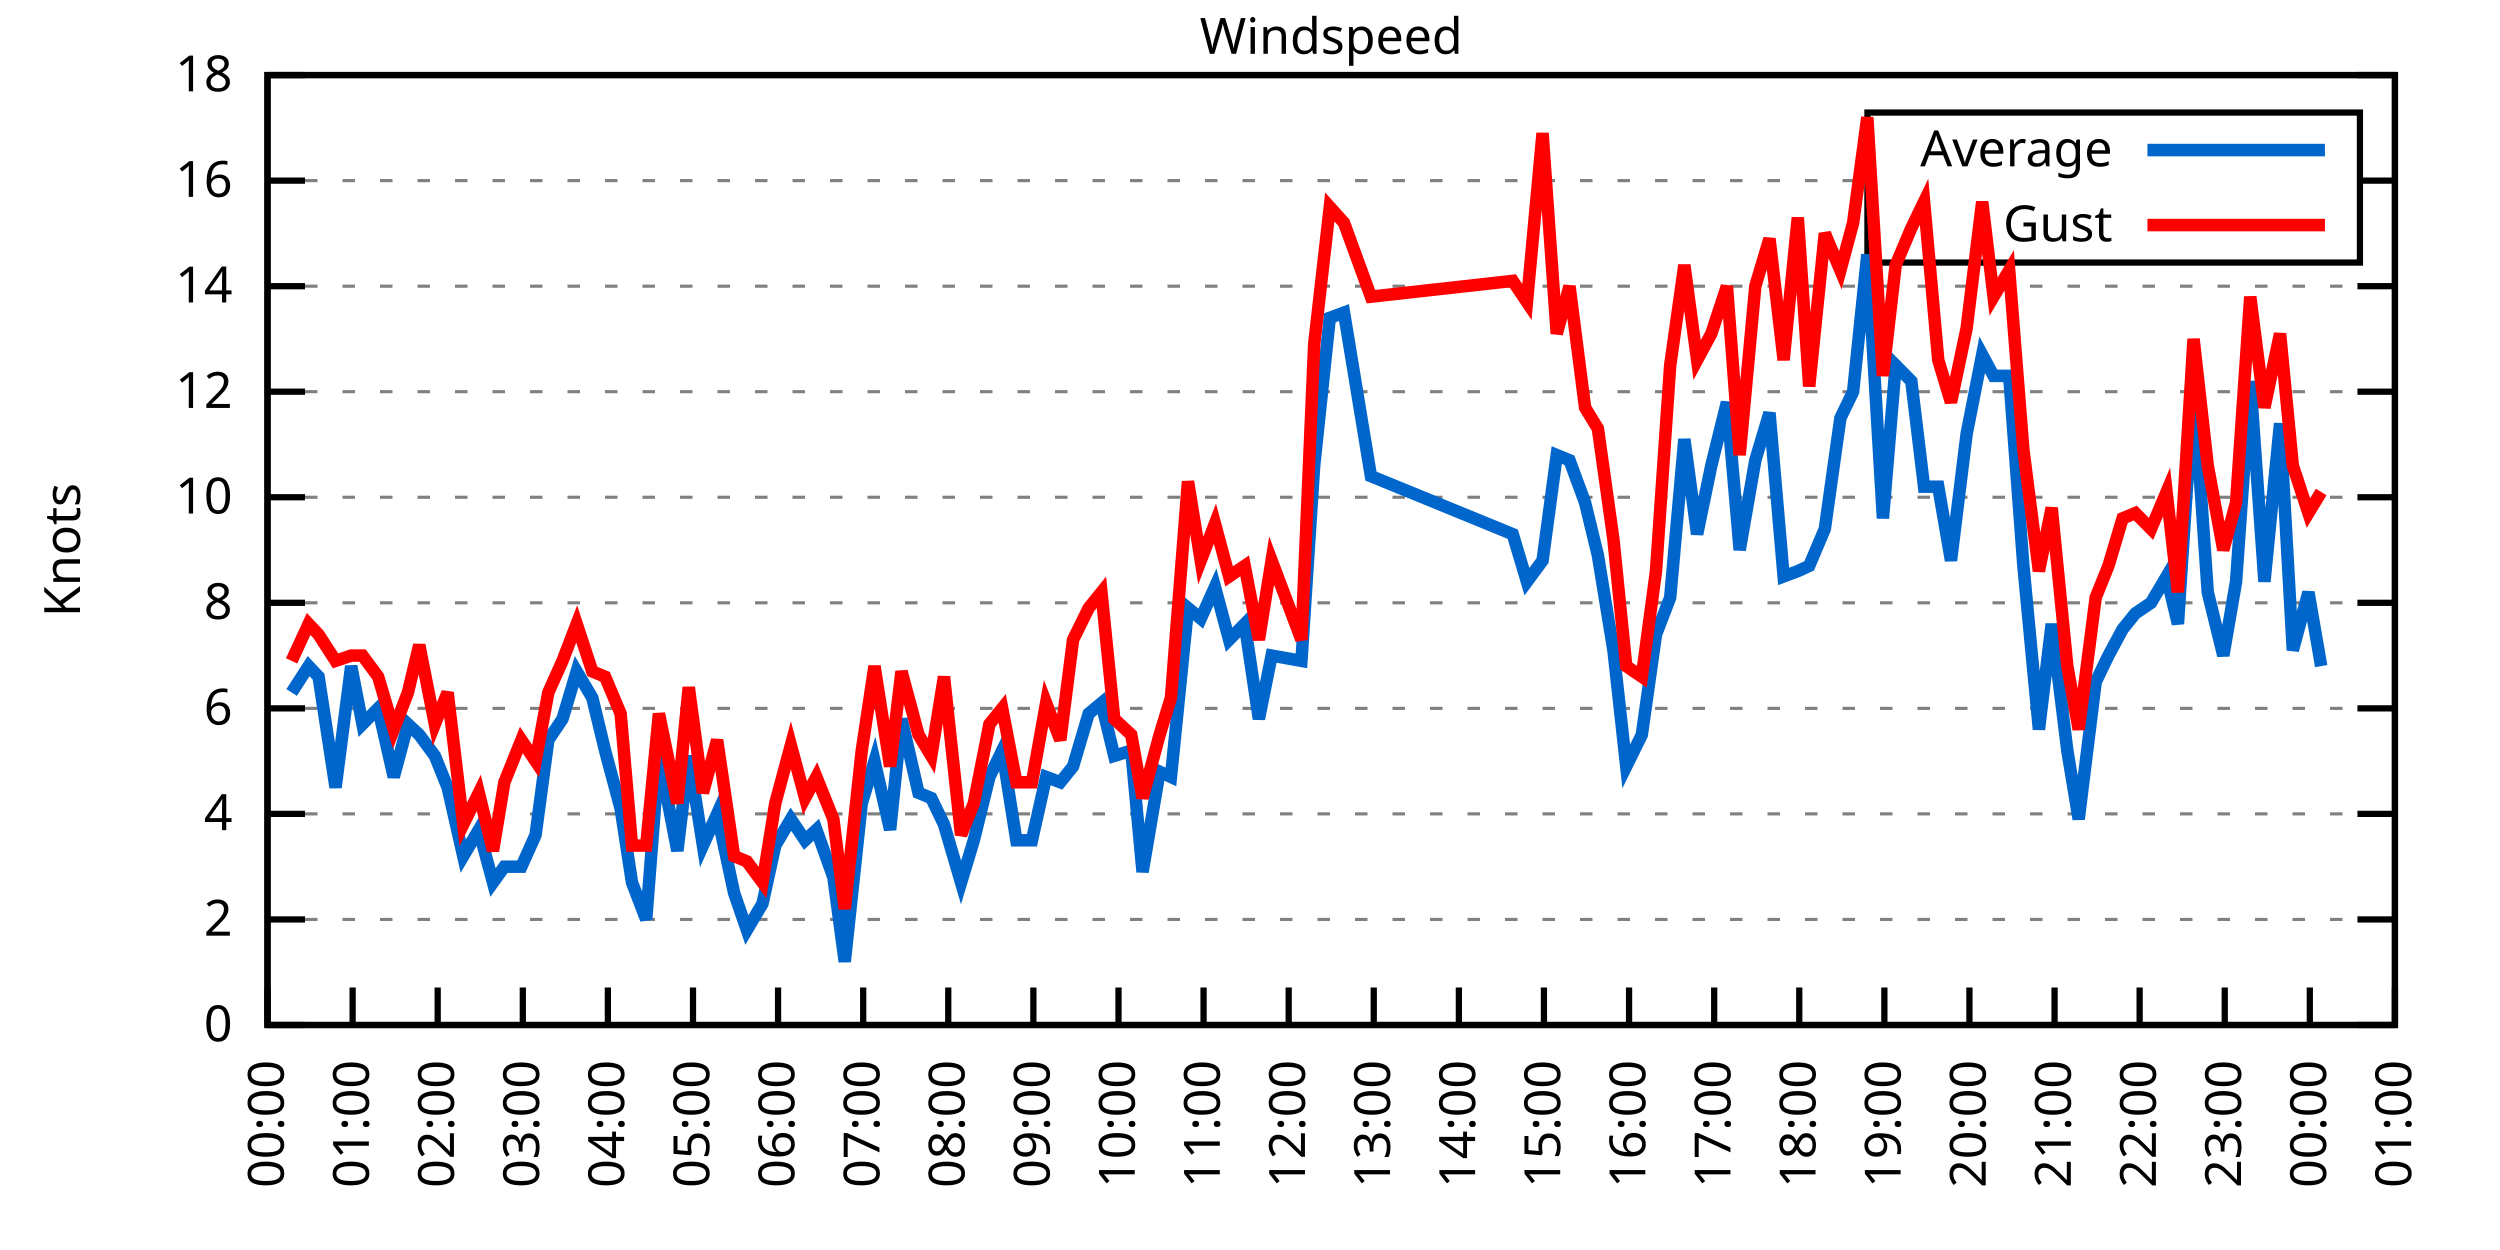
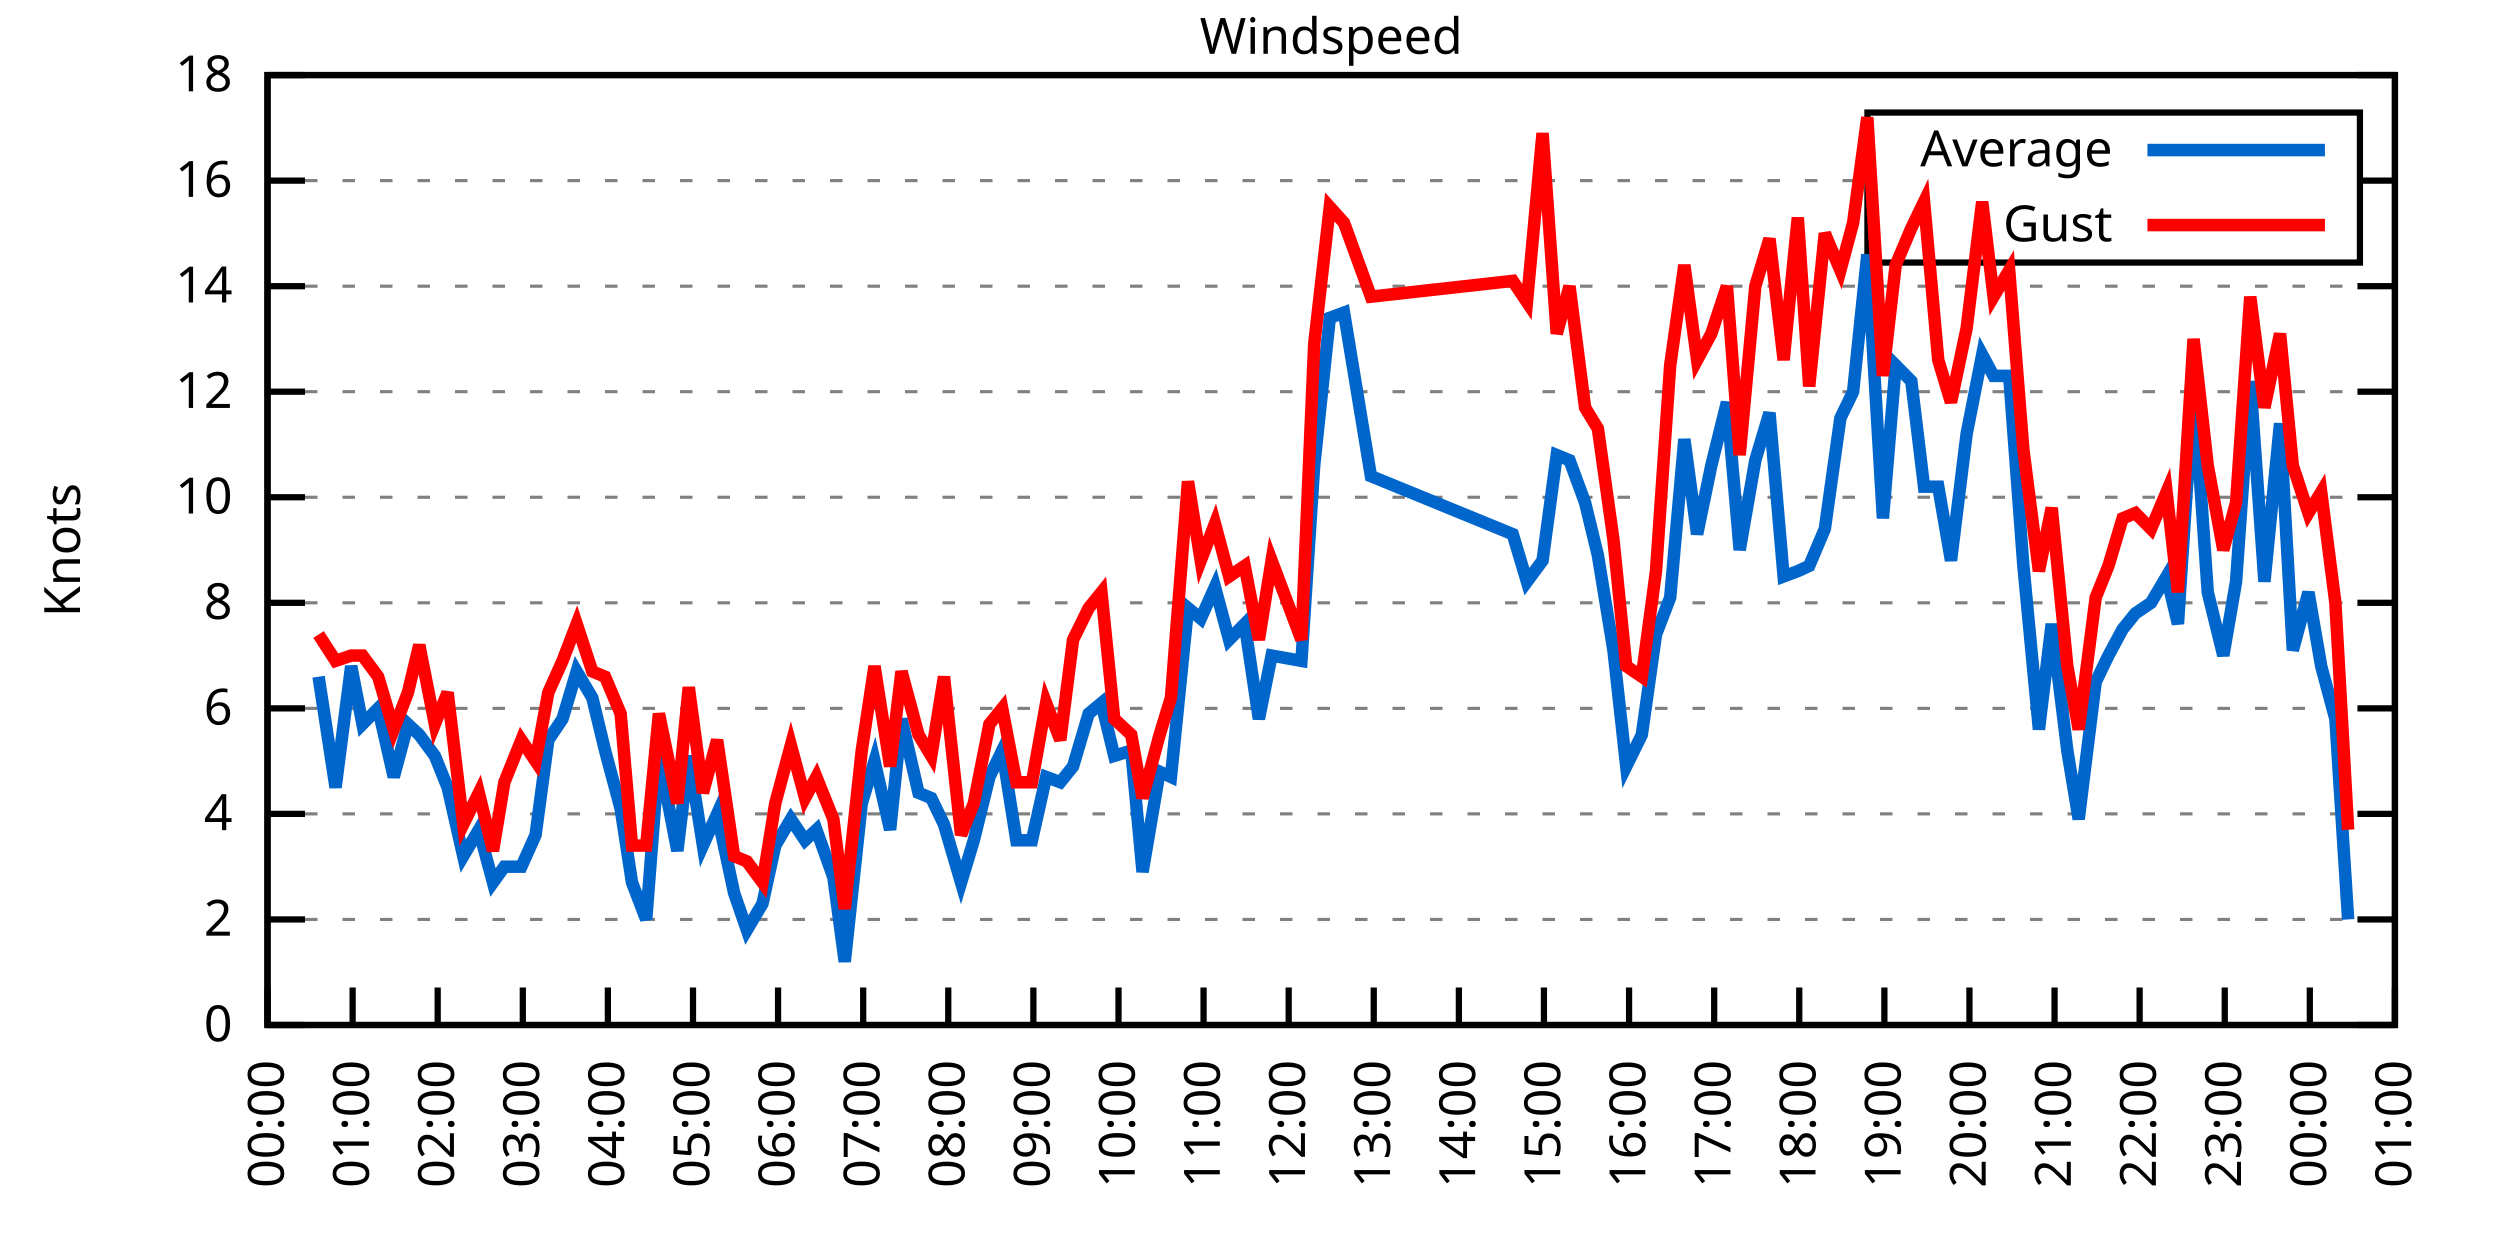
<svg xmlns="http://www.w3.org/2000/svg" xmlns:xlink="http://www.w3.org/1999/xlink" width="400" height="200" viewBox="0 0 400 200">
  <g id="gnuplot_canvas">
    <rect x="0" y="0" width="400" height="200" fill="none" />
    <defs>
      <circle id="gpDot" r="0.5" stroke-width="0.5" stroke="currentColor" />
      <path id="gpPt0" stroke-width="0.333" stroke="currentColor" d="M-1,0 h2 M0,-1 v2" />
      <path id="gpPt1" stroke-width="0.333" stroke="currentColor" d="M-1,-1 L1,1 M1,-1 L-1,1" />
      <path id="gpPt2" stroke-width="0.333" stroke="currentColor" d="M-1,0 L1,0 M0,-1 L0,1 M-1,-1 L1,1 M-1,1 L1,-1" />
      <rect id="gpPt3" stroke-width="0.333" stroke="currentColor" x="-1" y="-1" width="2" height="2" />
      <rect id="gpPt4" stroke-width="0.333" stroke="currentColor" fill="currentColor" x="-1" y="-1" width="2" height="2" />
      <circle id="gpPt5" stroke-width="0.333" stroke="currentColor" cx="0" cy="0" r="1" />
      <use xlink:href="#gpPt5" id="gpPt6" fill="currentColor" stroke="none" />
      <path id="gpPt7" stroke-width="0.333" stroke="currentColor" d="M0,-1.33 L-1.33,0.67 L1.33,0.67 z" />
      <use xlink:href="#gpPt7" id="gpPt8" fill="currentColor" stroke="none" />
      <use xlink:href="#gpPt7" id="gpPt9" stroke="currentColor" transform="rotate(180)" />
      <use xlink:href="#gpPt9" id="gpPt10" fill="currentColor" stroke="none" />
      <use xlink:href="#gpPt3" id="gpPt11" stroke="currentColor" transform="rotate(45)" />
      <use xlink:href="#gpPt11" id="gpPt12" fill="currentColor" stroke="none" />
      <path id="gpPt13" stroke-width="0.333" stroke="currentColor" d="M0,1.330 L1.265,0.411 L0.782,-1.067 L-0.782,-1.076 L-1.265,0.411 z" />
      <use xlink:href="#gpPt13" id="gpPt14" fill="currentColor" stroke="none" />
      <filter id="textbox" filterUnits="objectBoundingBox" x="0" y="0" height="1" width="1">
        <feFlood flood-color="white" flood-opacity="1" result="bgnd" />
        <feComposite in="SourceGraphic" in2="bgnd" operator="atop" />
      </filter>
      <filter id="greybox" filterUnits="objectBoundingBox" x="0" y="0" height="1" width="1">
        <feFlood flood-color="lightgrey" flood-opacity="1" result="grey" />
        <feComposite in="SourceGraphic" in2="grey" operator="atop" />
      </filter>
    </defs>
    <g fill="none" color="white" stroke="currentColor" stroke-width="1.00" stroke-linecap="butt" stroke-linejoin="miter">
</g>
    <g fill="none" color="black" stroke="currentColor" stroke-width="1.00" stroke-linecap="butt" stroke-linejoin="miter">
      <g stroke="none" shape-rendering="crispEdges">
        <polygon fill="rgb(255, 255, 255)" points="42.80,164.00 383.18,164.00 383.18,12.02 42.80,12.02 " />
      </g>
    </g>
    <g fill="none" color="black" stroke="currentColor" stroke-width="1.00" stroke-linecap="butt" stroke-linejoin="miter">
</g>
    <g fill="none" color="black" stroke="black" stroke-width="0.50" stroke-linecap="butt" stroke-linejoin="miter">
</g>
    <g fill="none" color="gray" stroke="currentColor" stroke-width="0.50" stroke-linecap="butt" stroke-linejoin="miter">
      <path stroke="gray" stroke-dasharray="2,4" class="gridline" d="M42.80,164.00 L383.19,164.00  " />
    </g>
    <g fill="none" color="gray" stroke="gray" stroke-width="1.00" stroke-linecap="butt" stroke-linejoin="miter">
</g>
    <g fill="none" color="black" stroke="currentColor" stroke-width="1.00" stroke-linecap="butt" stroke-linejoin="miter">
      <path stroke="black" d="M42.80,164.00 L48.80,164.00 M383.19,164.00 L377.19,164.00  " />
      <g transform="translate(37.20,166.60)" stroke="none" fill="black" font-family="Sans" font-size="8.00" text-anchor="end">
        <text>
          <tspan font-family="Sans"> 0</tspan>
        </text>
      </g>
    </g>
    <g fill="none" color="black" stroke="currentColor" stroke-width="1.00" stroke-linecap="butt" stroke-linejoin="miter">
</g>
    <g fill="none" color="black" stroke="black" stroke-width="0.50" stroke-linecap="butt" stroke-linejoin="miter">
</g>
    <g fill="none" color="gray" stroke="currentColor" stroke-width="0.50" stroke-linecap="butt" stroke-linejoin="miter">
      <path stroke="gray" stroke-dasharray="2,4" class="gridline" d="M42.80,147.11 L383.19,147.11  " />
    </g>
    <g fill="none" color="gray" stroke="gray" stroke-width="1.00" stroke-linecap="butt" stroke-linejoin="miter">
</g>
    <g fill="none" color="black" stroke="currentColor" stroke-width="1.00" stroke-linecap="butt" stroke-linejoin="miter">
      <path stroke="black" d="M42.80,147.11 L48.80,147.11 M383.19,147.11 L377.19,147.11  " />
      <g transform="translate(37.20,149.71)" stroke="none" fill="black" font-family="Sans" font-size="8.00" text-anchor="end">
        <text>
          <tspan font-family="Sans"> 2</tspan>
        </text>
      </g>
    </g>
    <g fill="none" color="black" stroke="currentColor" stroke-width="1.00" stroke-linecap="butt" stroke-linejoin="miter">
</g>
    <g fill="none" color="black" stroke="black" stroke-width="0.50" stroke-linecap="butt" stroke-linejoin="miter">
</g>
    <g fill="none" color="gray" stroke="currentColor" stroke-width="0.50" stroke-linecap="butt" stroke-linejoin="miter">
      <path stroke="gray" stroke-dasharray="2,4" class="gridline" d="M42.80,130.22 L383.19,130.22  " />
    </g>
    <g fill="none" color="gray" stroke="gray" stroke-width="1.00" stroke-linecap="butt" stroke-linejoin="miter">
</g>
    <g fill="none" color="black" stroke="currentColor" stroke-width="1.00" stroke-linecap="butt" stroke-linejoin="miter">
      <path stroke="black" d="M42.80,130.22 L48.80,130.22 M383.19,130.22 L377.19,130.22  " />
      <g transform="translate(37.20,132.82)" stroke="none" fill="black" font-family="Sans" font-size="8.00" text-anchor="end">
        <text>
          <tspan font-family="Sans"> 4</tspan>
        </text>
      </g>
    </g>
    <g fill="none" color="black" stroke="currentColor" stroke-width="1.00" stroke-linecap="butt" stroke-linejoin="miter">
</g>
    <g fill="none" color="black" stroke="black" stroke-width="0.50" stroke-linecap="butt" stroke-linejoin="miter">
</g>
    <g fill="none" color="gray" stroke="currentColor" stroke-width="0.50" stroke-linecap="butt" stroke-linejoin="miter">
      <path stroke="gray" stroke-dasharray="2,4" class="gridline" d="M42.80,113.34 L383.19,113.34  " />
    </g>
    <g fill="none" color="gray" stroke="gray" stroke-width="1.00" stroke-linecap="butt" stroke-linejoin="miter">
</g>
    <g fill="none" color="black" stroke="currentColor" stroke-width="1.00" stroke-linecap="butt" stroke-linejoin="miter">
      <path stroke="black" d="M42.80,113.34 L48.80,113.34 M383.19,113.34 L377.19,113.34  " />
      <g transform="translate(37.20,115.94)" stroke="none" fill="black" font-family="Sans" font-size="8.00" text-anchor="end">
        <text>
          <tspan font-family="Sans"> 6</tspan>
        </text>
      </g>
    </g>
    <g fill="none" color="black" stroke="currentColor" stroke-width="1.00" stroke-linecap="butt" stroke-linejoin="miter">
</g>
    <g fill="none" color="black" stroke="black" stroke-width="0.50" stroke-linecap="butt" stroke-linejoin="miter">
</g>
    <g fill="none" color="gray" stroke="currentColor" stroke-width="0.50" stroke-linecap="butt" stroke-linejoin="miter">
      <path stroke="gray" stroke-dasharray="2,4" class="gridline" d="M42.80,96.45 L383.19,96.45  " />
    </g>
    <g fill="none" color="gray" stroke="gray" stroke-width="1.00" stroke-linecap="butt" stroke-linejoin="miter">
</g>
    <g fill="none" color="black" stroke="currentColor" stroke-width="1.00" stroke-linecap="butt" stroke-linejoin="miter">
      <path stroke="black" d="M42.80,96.45 L48.80,96.45 M383.19,96.45 L377.19,96.45  " />
      <g transform="translate(37.20,99.05)" stroke="none" fill="black" font-family="Sans" font-size="8.00" text-anchor="end">
        <text>
          <tspan font-family="Sans"> 8</tspan>
        </text>
      </g>
    </g>
    <g fill="none" color="black" stroke="currentColor" stroke-width="1.00" stroke-linecap="butt" stroke-linejoin="miter">
</g>
    <g fill="none" color="black" stroke="black" stroke-width="0.50" stroke-linecap="butt" stroke-linejoin="miter">
</g>
    <g fill="none" color="gray" stroke="currentColor" stroke-width="0.50" stroke-linecap="butt" stroke-linejoin="miter">
      <path stroke="gray" stroke-dasharray="2,4" class="gridline" d="M42.80,79.56 L383.19,79.56  " />
    </g>
    <g fill="none" color="gray" stroke="gray" stroke-width="1.00" stroke-linecap="butt" stroke-linejoin="miter">
</g>
    <g fill="none" color="black" stroke="currentColor" stroke-width="1.00" stroke-linecap="butt" stroke-linejoin="miter">
      <path stroke="black" d="M42.80,79.56 L48.80,79.56 M383.19,79.56 L377.19,79.56  " />
      <g transform="translate(37.20,82.16)" stroke="none" fill="black" font-family="Sans" font-size="8.00" text-anchor="end">
        <text>
          <tspan font-family="Sans"> 10</tspan>
        </text>
      </g>
    </g>
    <g fill="none" color="black" stroke="currentColor" stroke-width="1.00" stroke-linecap="butt" stroke-linejoin="miter">
</g>
    <g fill="none" color="black" stroke="black" stroke-width="0.50" stroke-linecap="butt" stroke-linejoin="miter">
</g>
    <g fill="none" color="gray" stroke="currentColor" stroke-width="0.50" stroke-linecap="butt" stroke-linejoin="miter">
      <path stroke="gray" stroke-dasharray="2,4" class="gridline" d="M42.80,62.67 L383.19,62.67  " />
    </g>
    <g fill="none" color="gray" stroke="gray" stroke-width="1.00" stroke-linecap="butt" stroke-linejoin="miter">
</g>
    <g fill="none" color="black" stroke="currentColor" stroke-width="1.00" stroke-linecap="butt" stroke-linejoin="miter">
      <path stroke="black" d="M42.80,62.67 L48.80,62.67 M383.19,62.67 L377.19,62.67  " />
      <g transform="translate(37.20,65.27)" stroke="none" fill="black" font-family="Sans" font-size="8.00" text-anchor="end">
        <text>
          <tspan font-family="Sans"> 12</tspan>
        </text>
      </g>
    </g>
    <g fill="none" color="black" stroke="currentColor" stroke-width="1.00" stroke-linecap="butt" stroke-linejoin="miter">
</g>
    <g fill="none" color="black" stroke="black" stroke-width="0.50" stroke-linecap="butt" stroke-linejoin="miter">
</g>
    <g fill="none" color="gray" stroke="currentColor" stroke-width="0.50" stroke-linecap="butt" stroke-linejoin="miter">
      <path stroke="gray" stroke-dasharray="2,4" class="gridline" d="M42.80,45.79 L383.19,45.79  " />
    </g>
    <g fill="none" color="gray" stroke="gray" stroke-width="1.00" stroke-linecap="butt" stroke-linejoin="miter">
</g>
    <g fill="none" color="black" stroke="currentColor" stroke-width="1.00" stroke-linecap="butt" stroke-linejoin="miter">
      <path stroke="black" d="M42.80,45.79 L48.80,45.79 M383.19,45.79 L377.19,45.79  " />
      <g transform="translate(37.20,48.39)" stroke="none" fill="black" font-family="Sans" font-size="8.00" text-anchor="end">
        <text>
          <tspan font-family="Sans"> 14</tspan>
        </text>
      </g>
    </g>
    <g fill="none" color="black" stroke="currentColor" stroke-width="1.00" stroke-linecap="butt" stroke-linejoin="miter">
</g>
    <g fill="none" color="black" stroke="black" stroke-width="0.50" stroke-linecap="butt" stroke-linejoin="miter">
</g>
    <g fill="none" color="gray" stroke="currentColor" stroke-width="0.50" stroke-linecap="butt" stroke-linejoin="miter">
      <path stroke="gray" stroke-dasharray="2,4" class="gridline" d="M42.80,28.90 L298.79,28.90 M377.59,28.90 L383.19,28.90  " />
    </g>
    <g fill="none" color="gray" stroke="gray" stroke-width="1.00" stroke-linecap="butt" stroke-linejoin="miter">
</g>
    <g fill="none" color="black" stroke="currentColor" stroke-width="1.00" stroke-linecap="butt" stroke-linejoin="miter">
      <path stroke="black" d="M42.80,28.90 L48.80,28.90 M383.19,28.90 L377.19,28.90  " />
      <g transform="translate(37.20,31.50)" stroke="none" fill="black" font-family="Sans" font-size="8.00" text-anchor="end">
        <text>
          <tspan font-family="Sans"> 16</tspan>
        </text>
      </g>
    </g>
    <g fill="none" color="black" stroke="currentColor" stroke-width="1.00" stroke-linecap="butt" stroke-linejoin="miter">
</g>
    <g fill="none" color="black" stroke="black" stroke-width="0.50" stroke-linecap="butt" stroke-linejoin="miter">
</g>
    <g fill="none" color="gray" stroke="currentColor" stroke-width="0.50" stroke-linecap="butt" stroke-linejoin="miter">
      <path stroke="gray" stroke-dasharray="2,4" class="gridline" d="M42.80,12.01 L383.19,12.01  " />
    </g>
    <g fill="none" color="gray" stroke="gray" stroke-width="1.00" stroke-linecap="butt" stroke-linejoin="miter">
</g>
    <g fill="none" color="black" stroke="currentColor" stroke-width="1.00" stroke-linecap="butt" stroke-linejoin="miter">
      <path stroke="black" d="M42.80,12.01 L48.80,12.01 M383.19,12.01 L377.19,12.01  " />
      <g transform="translate(37.20,14.61)" stroke="none" fill="black" font-family="Sans" font-size="8.00" text-anchor="end">
        <text>
          <tspan font-family="Sans"> 18</tspan>
        </text>
      </g>
    </g>
    <g fill="none" color="black" stroke="currentColor" stroke-width="1.00" stroke-linecap="butt" stroke-linejoin="miter">
      <path stroke="black" d="M42.80,164.00 L42.80,158.00  " />
      <g transform="translate(45.40,169.60) rotate(270.00)" stroke="none" fill="black" font-family="Sans" font-size="8.00" text-anchor="end">
        <text>
          <tspan font-family="Sans">00:00</tspan>
        </text>
      </g>
    </g>
    <g fill="none" color="black" stroke="currentColor" stroke-width="1.00" stroke-linecap="butt" stroke-linejoin="miter">
      <path stroke="black" d="M56.42,164.00 L56.42,158.00  " />
      <g transform="translate(59.02,169.60) rotate(270.00)" stroke="none" fill="black" font-family="Sans" font-size="8.00" text-anchor="end">
        <text>
          <tspan font-family="Sans">01:00</tspan>
        </text>
      </g>
    </g>
    <g fill="none" color="black" stroke="currentColor" stroke-width="1.00" stroke-linecap="butt" stroke-linejoin="miter">
      <path stroke="black" d="M70.03,164.00 L70.03,158.00  " />
      <g transform="translate(72.63,169.60) rotate(270.00)" stroke="none" fill="black" font-family="Sans" font-size="8.00" text-anchor="end">
        <text>
          <tspan font-family="Sans">02:00</tspan>
        </text>
      </g>
    </g>
    <g fill="none" color="black" stroke="currentColor" stroke-width="1.00" stroke-linecap="butt" stroke-linejoin="miter">
      <path stroke="black" d="M83.65,164.00 L83.65,158.00  " />
      <g transform="translate(86.25,169.60) rotate(270.00)" stroke="none" fill="black" font-family="Sans" font-size="8.00" text-anchor="end">
        <text>
          <tspan font-family="Sans">03:00</tspan>
        </text>
      </g>
    </g>
    <g fill="none" color="black" stroke="currentColor" stroke-width="1.00" stroke-linecap="butt" stroke-linejoin="miter">
      <path stroke="black" d="M97.26,164.00 L97.26,158.00  " />
      <g transform="translate(99.86,169.60) rotate(270.00)" stroke="none" fill="black" font-family="Sans" font-size="8.00" text-anchor="end">
        <text>
          <tspan font-family="Sans">04:00</tspan>
        </text>
      </g>
    </g>
    <g fill="none" color="black" stroke="currentColor" stroke-width="1.00" stroke-linecap="butt" stroke-linejoin="miter">
      <path stroke="black" d="M110.88,164.00 L110.88,158.00  " />
      <g transform="translate(113.48,169.60) rotate(270.00)" stroke="none" fill="black" font-family="Sans" font-size="8.00" text-anchor="end">
        <text>
          <tspan font-family="Sans">05:00</tspan>
        </text>
      </g>
    </g>
    <g fill="none" color="black" stroke="currentColor" stroke-width="1.00" stroke-linecap="butt" stroke-linejoin="miter">
      <path stroke="black" d="M124.49,164.00 L124.49,158.00  " />
      <g transform="translate(127.09,169.60) rotate(270.00)" stroke="none" fill="black" font-family="Sans" font-size="8.00" text-anchor="end">
        <text>
          <tspan font-family="Sans">06:00</tspan>
        </text>
      </g>
    </g>
    <g fill="none" color="black" stroke="currentColor" stroke-width="1.00" stroke-linecap="butt" stroke-linejoin="miter">
      <path stroke="black" d="M138.11,164.00 L138.11,158.00  " />
      <g transform="translate(140.71,169.60) rotate(270.00)" stroke="none" fill="black" font-family="Sans" font-size="8.00" text-anchor="end">
        <text>
          <tspan font-family="Sans">07:00</tspan>
        </text>
      </g>
    </g>
    <g fill="none" color="black" stroke="currentColor" stroke-width="1.00" stroke-linecap="butt" stroke-linejoin="miter">
      <path stroke="black" d="M151.72,164.00 L151.72,158.00  " />
      <g transform="translate(154.32,169.60) rotate(270.00)" stroke="none" fill="black" font-family="Sans" font-size="8.00" text-anchor="end">
        <text>
          <tspan font-family="Sans">08:00</tspan>
        </text>
      </g>
    </g>
    <g fill="none" color="black" stroke="currentColor" stroke-width="1.00" stroke-linecap="butt" stroke-linejoin="miter">
      <path stroke="black" d="M165.34,164.00 L165.34,158.00  " />
      <g transform="translate(167.94,169.60) rotate(270.00)" stroke="none" fill="black" font-family="Sans" font-size="8.00" text-anchor="end">
        <text>
          <tspan font-family="Sans">09:00</tspan>
        </text>
      </g>
    </g>
    <g fill="none" color="black" stroke="currentColor" stroke-width="1.00" stroke-linecap="butt" stroke-linejoin="miter">
      <path stroke="black" d="M178.96,164.00 L178.96,158.00  " />
      <g transform="translate(181.56,169.60) rotate(270.00)" stroke="none" fill="black" font-family="Sans" font-size="8.00" text-anchor="end">
        <text>
          <tspan font-family="Sans">10:00</tspan>
        </text>
      </g>
    </g>
    <g fill="none" color="black" stroke="currentColor" stroke-width="1.00" stroke-linecap="butt" stroke-linejoin="miter">
      <path stroke="black" d="M192.57,164.00 L192.57,158.00  " />
      <g transform="translate(195.17,169.60) rotate(270.00)" stroke="none" fill="black" font-family="Sans" font-size="8.00" text-anchor="end">
        <text>
          <tspan font-family="Sans">11:00</tspan>
        </text>
      </g>
    </g>
    <g fill="none" color="black" stroke="currentColor" stroke-width="1.00" stroke-linecap="butt" stroke-linejoin="miter">
      <path stroke="black" d="M206.19,164.00 L206.19,158.00  " />
      <g transform="translate(208.79,169.60) rotate(270.00)" stroke="none" fill="black" font-family="Sans" font-size="8.00" text-anchor="end">
        <text>
          <tspan font-family="Sans">12:00</tspan>
        </text>
      </g>
    </g>
    <g fill="none" color="black" stroke="currentColor" stroke-width="1.00" stroke-linecap="butt" stroke-linejoin="miter">
      <path stroke="black" d="M219.80,164.00 L219.80,158.00  " />
      <g transform="translate(222.40,169.60) rotate(270.00)" stroke="none" fill="black" font-family="Sans" font-size="8.00" text-anchor="end">
        <text>
          <tspan font-family="Sans">13:00</tspan>
        </text>
      </g>
    </g>
    <g fill="none" color="black" stroke="currentColor" stroke-width="1.00" stroke-linecap="butt" stroke-linejoin="miter">
      <path stroke="black" d="M233.42,164.00 L233.42,158.00  " />
      <g transform="translate(236.02,169.60) rotate(270.00)" stroke="none" fill="black" font-family="Sans" font-size="8.00" text-anchor="end">
        <text>
          <tspan font-family="Sans">14:00</tspan>
        </text>
      </g>
    </g>
    <g fill="none" color="black" stroke="currentColor" stroke-width="1.00" stroke-linecap="butt" stroke-linejoin="miter">
      <path stroke="black" d="M247.03,164.00 L247.03,158.00  " />
      <g transform="translate(249.63,169.60) rotate(270.00)" stroke="none" fill="black" font-family="Sans" font-size="8.00" text-anchor="end">
        <text>
          <tspan font-family="Sans">15:00</tspan>
        </text>
      </g>
    </g>
    <g fill="none" color="black" stroke="currentColor" stroke-width="1.00" stroke-linecap="butt" stroke-linejoin="miter">
      <path stroke="black" d="M260.65,164.00 L260.65,158.00  " />
      <g transform="translate(263.25,169.60) rotate(270.00)" stroke="none" fill="black" font-family="Sans" font-size="8.00" text-anchor="end">
        <text>
          <tspan font-family="Sans">16:00</tspan>
        </text>
      </g>
    </g>
    <g fill="none" color="black" stroke="currentColor" stroke-width="1.00" stroke-linecap="butt" stroke-linejoin="miter">
      <path stroke="black" d="M274.27,164.00 L274.27,158.00  " />
      <g transform="translate(276.87,169.60) rotate(270.00)" stroke="none" fill="black" font-family="Sans" font-size="8.00" text-anchor="end">
        <text>
          <tspan font-family="Sans">17:00</tspan>
        </text>
      </g>
    </g>
    <g fill="none" color="black" stroke="currentColor" stroke-width="1.00" stroke-linecap="butt" stroke-linejoin="miter">
      <path stroke="black" d="M287.88,164.00 L287.88,158.00  " />
      <g transform="translate(290.48,169.60) rotate(270.00)" stroke="none" fill="black" font-family="Sans" font-size="8.00" text-anchor="end">
        <text>
          <tspan font-family="Sans">18:00</tspan>
        </text>
      </g>
    </g>
    <g fill="none" color="black" stroke="currentColor" stroke-width="1.00" stroke-linecap="butt" stroke-linejoin="miter">
      <path stroke="black" d="M301.50,164.00 L301.50,158.00  " />
      <g transform="translate(304.10,169.60) rotate(270.00)" stroke="none" fill="black" font-family="Sans" font-size="8.00" text-anchor="end">
        <text>
          <tspan font-family="Sans">19:00</tspan>
        </text>
      </g>
    </g>
    <g fill="none" color="black" stroke="currentColor" stroke-width="1.00" stroke-linecap="butt" stroke-linejoin="miter">
      <path stroke="black" d="M315.11,164.00 L315.11,158.00  " />
      <g transform="translate(317.71,169.60) rotate(270.00)" stroke="none" fill="black" font-family="Sans" font-size="8.00" text-anchor="end">
        <text>
          <tspan font-family="Sans">20:00</tspan>
        </text>
      </g>
    </g>
    <g fill="none" color="black" stroke="currentColor" stroke-width="1.00" stroke-linecap="butt" stroke-linejoin="miter">
      <path stroke="black" d="M328.73,164.00 L328.73,158.00  " />
      <g transform="translate(331.33,169.60) rotate(270.00)" stroke="none" fill="black" font-family="Sans" font-size="8.00" text-anchor="end">
        <text>
          <tspan font-family="Sans">21:00</tspan>
        </text>
      </g>
    </g>
    <g fill="none" color="black" stroke="currentColor" stroke-width="1.00" stroke-linecap="butt" stroke-linejoin="miter">
      <path stroke="black" d="M342.34,164.00 L342.34,158.00  " />
      <g transform="translate(344.94,169.60) rotate(270.00)" stroke="none" fill="black" font-family="Sans" font-size="8.00" text-anchor="end">
        <text>
          <tspan font-family="Sans">22:00</tspan>
        </text>
      </g>
    </g>
    <g fill="none" color="black" stroke="currentColor" stroke-width="1.00" stroke-linecap="butt" stroke-linejoin="miter">
      <path stroke="black" d="M355.96,164.00 L355.96,158.00  " />
      <g transform="translate(358.56,169.60) rotate(270.00)" stroke="none" fill="black" font-family="Sans" font-size="8.00" text-anchor="end">
        <text>
          <tspan font-family="Sans">23:00</tspan>
        </text>
      </g>
    </g>
    <g fill="none" color="black" stroke="currentColor" stroke-width="1.00" stroke-linecap="butt" stroke-linejoin="miter">
      <path stroke="black" d="M369.57,164.00 L369.57,158.00  " />
      <g transform="translate(372.17,169.60) rotate(270.00)" stroke="none" fill="black" font-family="Sans" font-size="8.00" text-anchor="end">
        <text>
          <tspan font-family="Sans">00:00</tspan>
        </text>
      </g>
    </g>
    <g fill="none" color="black" stroke="currentColor" stroke-width="1.00" stroke-linecap="butt" stroke-linejoin="miter">
      <path stroke="black" d="M383.19,164.00 L383.19,158.00  " />
      <g transform="translate(385.79,169.60) rotate(270.00)" stroke="none" fill="black" font-family="Sans" font-size="8.00" text-anchor="end">
        <text>
          <tspan font-family="Sans">01:00</tspan>
        </text>
      </g>
    </g>
    <g fill="none" color="black" stroke="currentColor" stroke-width="1.00" stroke-linecap="butt" stroke-linejoin="miter">
</g>
    <g fill="none" color="black" stroke="currentColor" stroke-width="1.00" stroke-linecap="butt" stroke-linejoin="miter">
      <path stroke="black" d="M42.80,12.01 L42.80,164.00 L383.19,164.00 L383.19,12.01 L42.80,12.01 Z  " />
    </g>
    <g fill="none" color="black" stroke="currentColor" stroke-width="1.00" stroke-linecap="butt" stroke-linejoin="miter">
</g>
    <g fill="none" color="black" stroke="currentColor" stroke-width="1.00" stroke-linecap="butt" stroke-linejoin="miter">
      <path stroke="black" d="M298.79,42.01 L298.79,18.01 L377.59,18.01 L377.59,42.01 L298.79,42.01 Z  " />
    </g>
    <g id="Windspeed_plot_1">
      <g fill="none" color="white" stroke="black" stroke-width="2.00" stroke-linecap="butt" stroke-linejoin="miter">
</g>
      <g fill="none" color="black" stroke="currentColor" stroke-width="2.00" stroke-linecap="butt" stroke-linejoin="miter">
        <g transform="translate(337.99,26.61)" stroke="none" fill="black" font-family="Sans" font-size="8.00" text-anchor="end">
          <text>
            <tspan font-family="Sans">Average</tspan>
          </text>
        </g>
      </g>
      <g fill="none" color="black" stroke="currentColor" stroke-width="2.00" stroke-linecap="butt" stroke-linejoin="miter">
-         <path stroke="rgb(  0, 102, 204)" d="M343.59,24.01 L371.99,24.01 M46.66,110.80 L49.38,106.58 L50.97,108.27 L53.69,126.00 L56.19,106.58 L58.00,115.87   L60.50,113.34 L63.00,124.31 L65.27,115.87 L67.08,117.56 L69.58,120.94 L71.62,126.00 L74.12,136.98 L76.61,132.76   L78.88,141.20 L80.70,138.67 L83.42,138.67 L85.69,133.60 L87.73,118.40 L90.00,115.03 L92.27,107.43 L94.77,111.65   L96.81,120.09 L99.30,129.38 L101.12,141.20 L103.39,147.11 L105.43,120.94 L108.38,136.14 L110.20,120.94 L112.47,135.29   L114.74,130.22 L117.46,142.89 L119.50,148.80 L122.00,144.58 L124.04,135.29 L126.54,131.07 L128.81,134.45 L130.62,132.76   L133.34,140.36 L135.16,153.87 L137.88,128.54 L139.92,121.78 L142.42,132.76 L144.24,115.03 L146.96,126.85 L149.00,127.69   L151.04,131.91 L153.77,141.20 L155.81,134.45 L158.31,124.31 L160.35,120.09 L162.62,134.45 L165.11,134.45 L167.38,124.31   L169.65,125.16 L171.69,122.62 L174.19,114.18 L176.23,112.49 L178.28,120.94 L181.00,120.09 L182.81,139.51 L185.54,123.47   L187.35,124.31 L190.08,97.29 L192.12,98.98 L194.39,93.92 L196.66,102.36 L199.15,99.83 L201.42,115.03 L203.46,104.89   L208.23,105.74 L210.27,74.49 L212.77,50.85 L215.04,50.01 L219.35,76.18 L242.04,85.47 L244.31,93.07 L246.81,89.69   L249.08,72.81 L251.12,73.65 L253.61,80.41 L255.66,88.85 L258.15,104.05 L260.20,122.62 L262.69,117.56 L264.96,101.52   L267.23,95.60 L269.50,70.27 L271.54,85.47 L273.81,74.49 L276.31,64.36 L278.35,88.00 L280.85,73.65 L283.12,66.05   L285.38,92.23 L287.65,91.38 L289.47,90.54 L291.97,84.63 L294.46,66.90 L296.50,62.67 L298.77,40.72 L301.27,82.94   L303.31,58.45 L305.81,60.98 L307.85,77.87 L310.12,77.87 L312.16,89.69 L314.66,69.43 L317.15,56.76 L318.97,60.14   L321.47,60.14 L323.74,90.54 L326.23,116.71 L328.27,99.83 L330.77,120.09 L332.59,131.07 L335.31,109.11 L337.35,104.89   L339.62,100.67 L341.66,98.14 L344.16,96.45 L346.65,92.23 L348.47,99.83 L350.97,61.83 L353.24,94.76 L355.73,104.89   L357.77,93.07 L360.04,60.98 L362.31,93.07 L364.81,67.74 L366.85,104.05 L369.35,94.76 L371.39,106.58  " />
+         <path stroke="rgb(  0, 102, 204)" d="M343.59,24.01 L371.99,24.01 M50.97,108.27 L53.69,126.00 L56.19,106.58 L58.00,115.87 L60.50,113.34 L63.00,124.31   L65.27,115.87 L67.08,117.56 L69.58,120.94 L71.62,126.00 L74.12,136.98 L76.61,132.76 L78.88,141.20 L80.70,138.67   L83.42,138.67 L85.69,133.60 L87.73,118.40 L90.00,115.03 L92.27,107.43 L94.77,111.65 L96.81,120.09 L99.30,129.38   L101.12,141.20 L103.39,147.11 L105.43,120.94 L108.38,136.14 L110.20,120.94 L112.47,135.29 L114.74,130.22 L117.46,142.89   L119.50,148.80 L122.00,144.58 L124.04,135.29 L126.54,131.07 L128.81,134.45 L130.62,132.76 L133.34,140.36 L135.16,153.87   L137.88,128.54 L139.92,121.78 L142.42,132.76 L144.24,115.03 L146.96,126.85 L149.00,127.69 L151.04,131.91 L153.77,141.20   L155.81,134.45 L158.31,124.31 L160.35,120.09 L162.62,134.45 L165.11,134.45 L167.38,124.31 L169.65,125.16 L171.69,122.62   L174.19,114.18 L176.23,112.49 L178.28,120.94 L181.00,120.09 L182.81,139.51 L185.54,123.47 L187.35,124.31 L190.08,97.29   L192.12,98.98 L194.39,93.92 L196.66,102.36 L199.15,99.83 L201.42,115.03 L203.46,104.89 L208.23,105.74 L210.27,74.49   L212.77,50.85 L215.04,50.01 L219.35,76.18 L242.04,85.47 L244.31,93.07 L246.81,89.69 L249.08,72.81 L251.12,73.65   L253.61,80.41 L255.66,88.85 L258.15,104.05 L260.20,122.62 L262.69,117.56 L264.96,101.52 L267.23,95.60 L269.50,70.27   L271.54,85.47 L273.81,74.49 L276.31,64.36 L278.35,88.00 L280.85,73.65 L283.12,66.05 L285.38,92.23 L287.65,91.38   L289.47,90.54 L291.97,84.63 L294.46,66.90 L296.50,62.67 L298.77,40.72 L301.27,82.94 L303.31,58.45 L305.81,60.98   L307.85,77.87 L310.12,77.87 L312.16,89.69 L314.66,69.43 L317.15,56.76 L318.97,60.14 L321.47,60.14 L323.74,90.54   L326.23,116.71 L328.27,99.83 L330.77,120.09 L332.59,131.07 L335.31,109.11 L337.35,104.89 L339.62,100.67 L341.66,98.14   L344.16,96.45 L346.65,92.23 L348.47,99.83 L350.97,61.83 L353.24,94.76 L355.73,104.89 L357.77,93.07 L360.04,60.98   L362.31,93.07 L364.81,67.74 L366.85,104.05 L369.35,94.76 L371.39,106.58 L373.66,115.03 L375.70,147.11  " />
      </g>
    </g>
    <g id="Windspeed_plot_2">
      <g fill="none" color="black" stroke="currentColor" stroke-width="2.00" stroke-linecap="butt" stroke-linejoin="miter">
        <g transform="translate(337.99,38.61)" stroke="none" fill="black" font-family="Sans" font-size="8.00" text-anchor="end">
          <text>
            <tspan font-family="Sans">Gust</tspan>
          </text>
        </g>
      </g>
      <g fill="none" color="black" stroke="currentColor" stroke-width="2.00" stroke-linecap="butt" stroke-linejoin="miter">
-         <path stroke="rgb(255,   0,   0)" d="M343.59,36.01 L371.99,36.01 M46.66,105.74 L49.38,99.83 L50.97,101.52 L53.69,105.74 L56.19,104.89 L58.00,104.89   L60.50,108.27 L63.00,116.71 L65.27,110.80 L67.08,103.20 L69.58,115.87 L71.62,110.80 L74.12,131.91 L76.61,126.85   L78.88,136.14 L80.70,125.16 L83.42,118.40 L85.69,121.78 L87.73,110.80 L90.00,105.74 L92.27,99.83 L94.77,107.43   L96.81,108.27 L99.30,114.18 L101.12,135.29 L103.39,135.29 L105.43,114.18 L108.38,128.54 L110.20,109.96 L112.47,126.85   L114.74,118.40 L117.46,136.98 L119.50,137.82 L122.00,141.20 L124.04,128.54 L126.54,119.25 L128.81,127.69 L130.62,124.31   L133.34,131.07 L135.16,145.42 L137.88,120.09 L139.92,106.58 L142.42,122.62 L144.24,107.43 L146.96,117.56 L149.00,120.94   L151.04,108.27 L153.77,133.60 L155.81,128.54 L158.31,115.87 L160.35,113.34 L162.62,125.16 L165.11,125.16 L167.38,112.49   L169.65,118.40 L171.69,102.36 L174.19,97.29 L176.23,94.76 L178.28,115.03 L181.00,117.56 L182.81,127.69 L185.54,117.56   L187.35,111.65 L190.08,77.03 L192.12,89.69 L194.39,83.78 L196.66,92.23 L199.15,90.54 L201.42,102.36 L203.46,89.69   L208.23,102.36 L210.27,55.07 L212.77,33.12 L215.04,35.65 L219.35,47.47 L242.04,44.94 L244.31,48.32 L246.81,21.30   L249.08,53.39 L251.12,45.79 L253.61,65.21 L255.66,68.58 L258.15,86.32 L260.20,106.58 L262.69,108.27 L264.96,91.38   L267.23,58.45 L269.50,42.41 L271.54,57.61 L273.81,53.39 L276.31,45.79 L278.35,72.81 L280.85,45.79 L283.12,38.19   L285.38,57.61 L287.65,34.81 L289.47,61.83 L291.97,37.34 L294.46,43.25 L296.50,35.65 L298.77,18.77 L301.27,60.14   L303.31,42.41 L305.81,36.50 L307.85,32.28 L310.12,57.61 L312.16,64.36 L314.66,52.54 L317.15,32.28 L318.97,47.47   L321.47,43.25 L323.74,71.96 L326.23,91.38 L328.27,81.25 L330.77,106.58 L332.59,116.71 L335.31,95.60 L337.35,90.54   L339.62,82.94 L341.66,82.09 L344.16,84.63 L346.65,78.72 L348.47,94.76 L350.97,54.23 L353.24,74.49 L355.73,88.00   L357.77,80.41 L360.04,47.47 L362.31,65.21 L364.81,53.39 L366.85,74.49 L369.35,82.09 L371.39,78.72  " />
+         <path stroke="rgb(255,   0,   0)" d="M343.59,36.01 L371.99,36.01 M50.97,101.52 L53.69,105.74 L56.19,104.89 L58.00,104.89 L60.50,108.27 L63.00,116.71   L65.27,110.80 L67.08,103.20 L69.58,115.87 L71.62,110.80 L74.12,131.91 L76.61,126.85 L78.88,136.14 L80.70,125.16   L83.42,118.40 L85.69,121.78 L87.73,110.80 L90.00,105.74 L92.27,99.83 L94.77,107.43 L96.81,108.27 L99.30,114.18   L101.12,135.29 L103.39,135.29 L105.43,114.18 L108.38,128.54 L110.20,109.96 L112.47,126.85 L114.74,118.40 L117.46,136.98   L119.50,137.82 L122.00,141.20 L124.04,128.54 L126.54,119.25 L128.81,127.69 L130.62,124.31 L133.34,131.07 L135.16,145.42   L137.88,120.09 L139.92,106.58 L142.42,122.62 L144.24,107.43 L146.96,117.56 L149.00,120.94 L151.04,108.27 L153.77,133.60   L155.81,128.54 L158.31,115.87 L160.35,113.34 L162.62,125.16 L165.11,125.16 L167.38,112.49 L169.65,118.40 L171.69,102.36   L174.19,97.29 L176.23,94.76 L178.28,115.03 L181.00,117.56 L182.81,127.69 L185.54,117.56 L187.35,111.65 L190.08,77.03   L192.12,89.69 L194.39,83.78 L196.66,92.23 L199.15,90.54 L201.42,102.36 L203.46,89.69 L208.23,102.36 L210.27,55.07   L212.77,33.12 L215.04,35.65 L219.35,47.47 L242.04,44.94 L244.31,48.32 L246.81,21.30 L249.08,53.39 L251.12,45.79   L253.61,65.21 L255.66,68.58 L258.15,86.32 L260.20,106.58 L262.69,108.27 L264.96,91.38 L267.23,58.45 L269.50,42.41   L271.54,57.61 L273.81,53.39 L276.31,45.79 L278.35,72.81 L280.85,45.79 L283.12,38.19 L285.38,57.61 L287.65,34.81   L289.47,61.83 L291.97,37.34 L294.46,43.25 L296.50,35.65 L298.77,18.77 L301.27,60.14 L303.31,42.41 L305.81,36.50   L307.85,32.28 L310.12,57.61 L312.16,64.36 L314.66,52.54 L317.15,32.28 L318.97,47.47 L321.47,43.25 L323.74,71.96   L326.23,91.38 L328.27,81.25 L330.77,106.58 L332.59,116.71 L335.31,95.60 L337.35,90.54 L339.62,82.94 L341.66,82.09   L344.16,84.63 L346.65,78.72 L348.47,94.76 L350.97,54.23 L353.24,74.49 L355.73,88.00 L357.77,80.41 L360.04,47.47   L362.31,65.21 L364.81,53.39 L366.85,74.49 L369.35,82.09 L371.39,78.72 L373.66,96.45 L375.70,132.76  " />
      </g>
    </g>
    <g fill="none" color="black" stroke="currentColor" stroke-width="2.00" stroke-linecap="butt" stroke-linejoin="miter">
</g>
    <g fill="none" color="black" stroke="black" stroke-width="1.00" stroke-linecap="butt" stroke-linejoin="miter">
</g>
    <g fill="none" color="black" stroke="currentColor" stroke-width="1.00" stroke-linecap="butt" stroke-linejoin="miter">
      <path stroke="black" d="M42.80,12.01 L42.80,164.00 L383.19,164.00 L383.19,12.01 L42.80,12.01 Z  " />
      <g transform="translate(12.80,88.01) rotate(270.00)" stroke="none" fill="black" font-family="Sans" font-size="8.00" text-anchor="middle">
        <text>
          <tspan font-family="Sans">Knots</tspan>
        </text>
      </g>
    </g>
    <g fill="none" color="black" stroke="currentColor" stroke-width="1.00" stroke-linecap="butt" stroke-linejoin="miter">
</g>
    <g fill="none" color="black" stroke="currentColor" stroke-width="1.00" stroke-linecap="butt" stroke-linejoin="miter">
      <g transform="translate(212.99,8.61)" stroke="none" fill="black" font-family="Sans" font-size="8.00" text-anchor="middle">
        <text>
          <tspan font-family="Sans">Windspeed</tspan>
        </text>
      </g>
    </g>
    <g fill="none" color="black" stroke="currentColor" stroke-width="1.00" stroke-linecap="butt" stroke-linejoin="miter">
</g>
  </g>
</svg>
